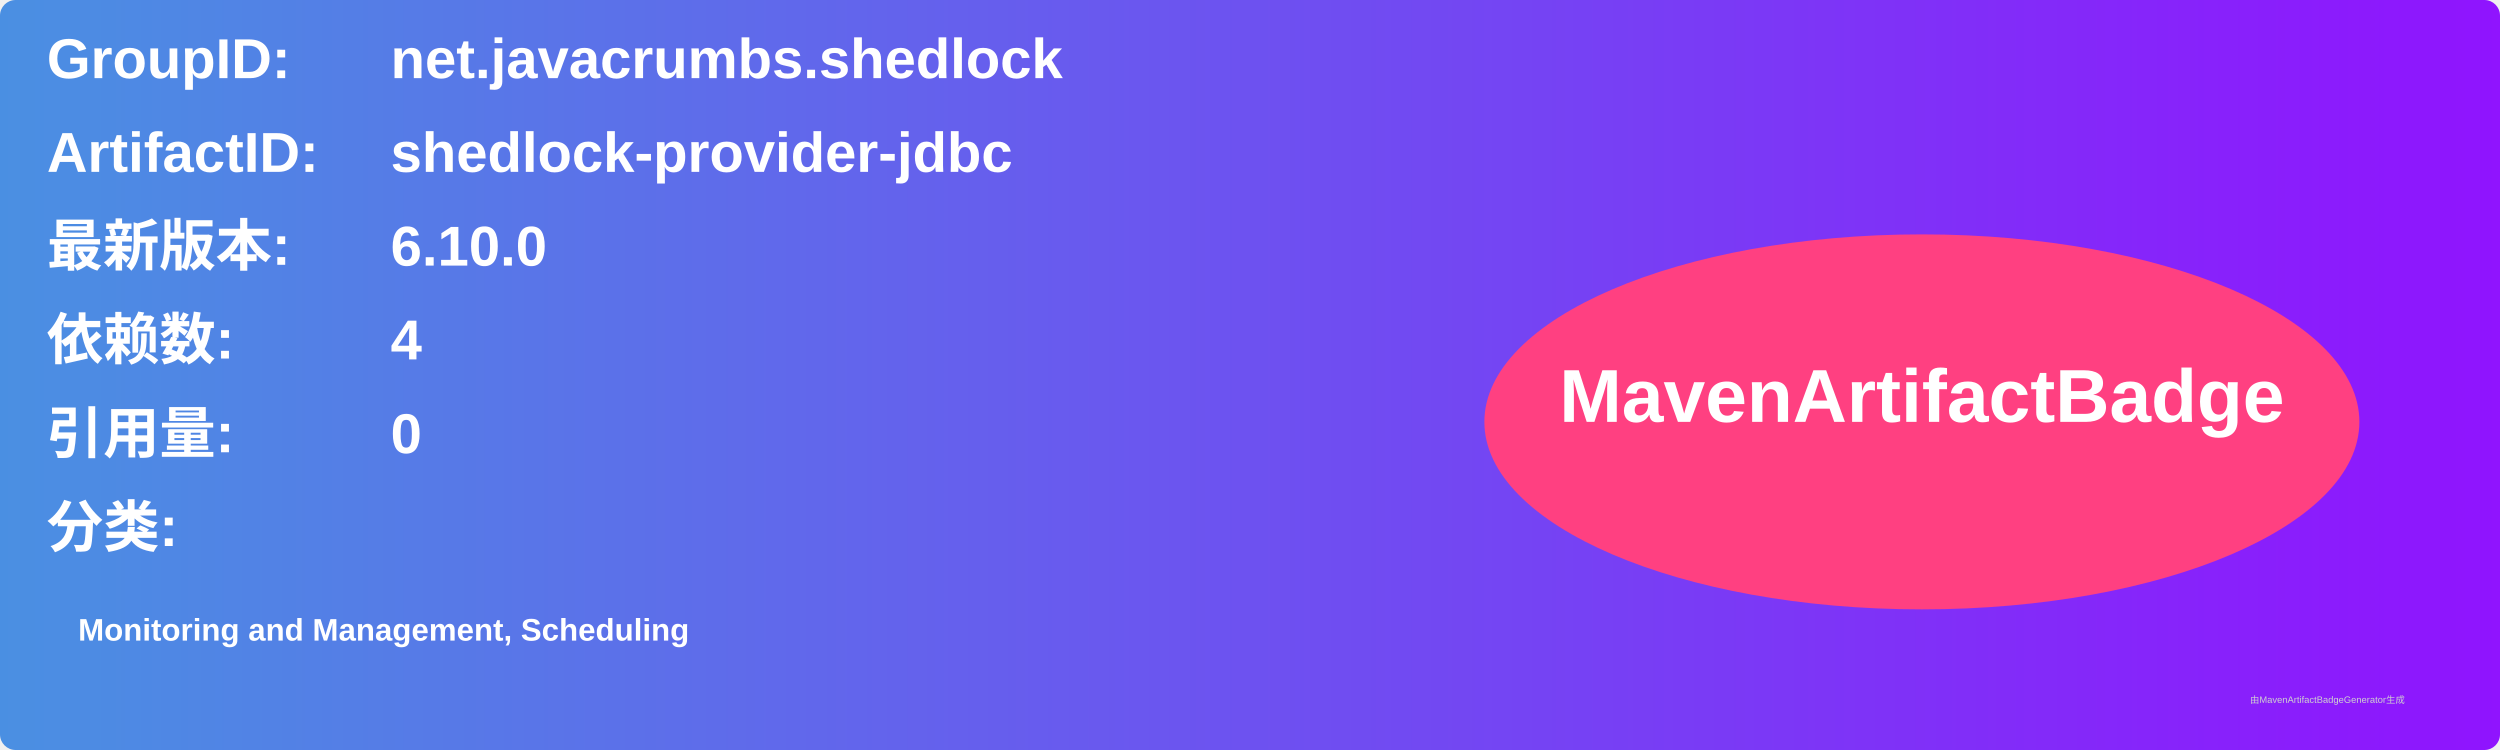
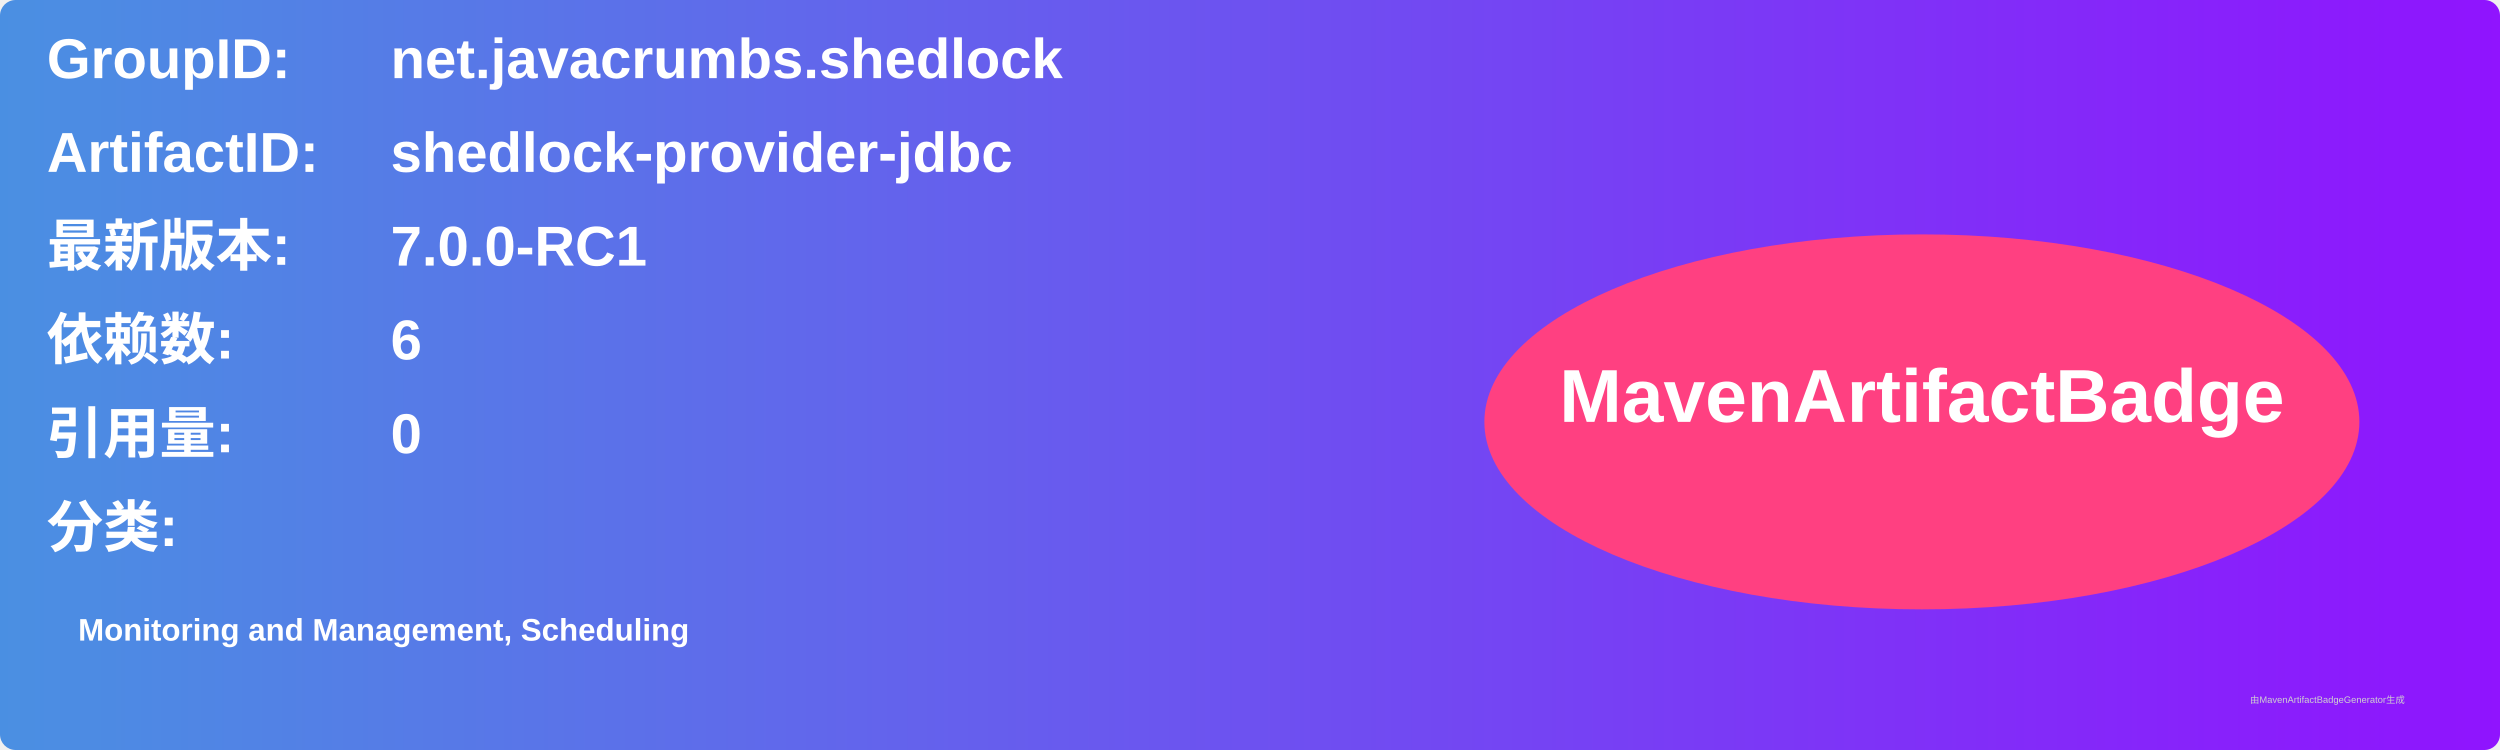
<svg xmlns="http://www.w3.org/2000/svg" width="800" height="240" viewBox="0 0 800 240">
  <linearGradient id="grad" x1="0%" y1="0%" x2="100%" y2="0%">
    <stop offset="0%" stop-color="#4a90e2" />
    <stop offset="100%" stop-color="#9013fe" />
  </linearGradient>
  <rect width="100%" height="100%" rx="5" ry="5" fill="url(#grad)" />
  <g transform="translate(15, 15)">
    <text x="0" y="10" font-family="Arial" font-size="18" fill="white" font-weight="bold" width="260">GroupID:</text>
    <text x="110" y="10" font-family="Arial" font-size="18" fill="white" font-weight="bold" width="460">net.javacrumbs.shedlock</text>
    <text x="0" y="40" font-family="Arial" font-size="18" fill="white" font-weight="bold" width="260">ArtifactID:</text>
    <text x="110" y="40" font-family="Arial" font-size="18" fill="white" font-weight="bold" width="460">shedlock-provider-jdbc</text>
    <text x="0" y="70" font-family="Arial" font-size="18" fill="white" font-weight="bold">最新版本:</text>
    <text x="110" y="70" font-family="Arial" font-size="18" fill="white" font-weight="bold">
-       <tspan font-weight="bold">6.10.0</tspan>
+       <tspan font-weight="bold">7.0.0-RC1</tspan>
    </text>
    <text x="0" y="100" font-family="Arial" font-size="18" fill="white" font-weight="bold">依赖数: </text>
    <text x="110" y="100" font-family="Arial" font-size="18" fill="white">
-       <tspan font-weight="bold">4</tspan>
+       <tspan font-weight="bold">6</tspan>
    </text>
    <text x="0" y="130" font-family="Arial" font-size="18" fill="white" font-weight="bold">引用量: </text>
    <text x="110" y="130" font-family="Arial" font-size="18" fill="white">
      <tspan font-weight="bold">0</tspan>
    </text>
    <text x="0" y="160" font-family="Arial" font-size="18" fill="white" font-weight="bold">分类:</text>
    <text x="10" y="190" font-family="Arial" font-size="10" fill="white">
      <tspan font-weight="bold">Monitoring and Management, Scheduling</tspan>
    </text>
    <ellipse cx="600" cy="120" rx="140" ry="60" fill="#ff4081" />
    <text x="600" y="120" text-anchor="middle" font-family="Arial" font-size="24" fill="white" font-weight="bold">MavenArtifactBadge</text>
  </g>
  <text x="720" y="225" font-family="Arial" font-size="3" fill="#d0d0d0">由MavenArtifactBadgeGenerator生成</text>
</svg>
